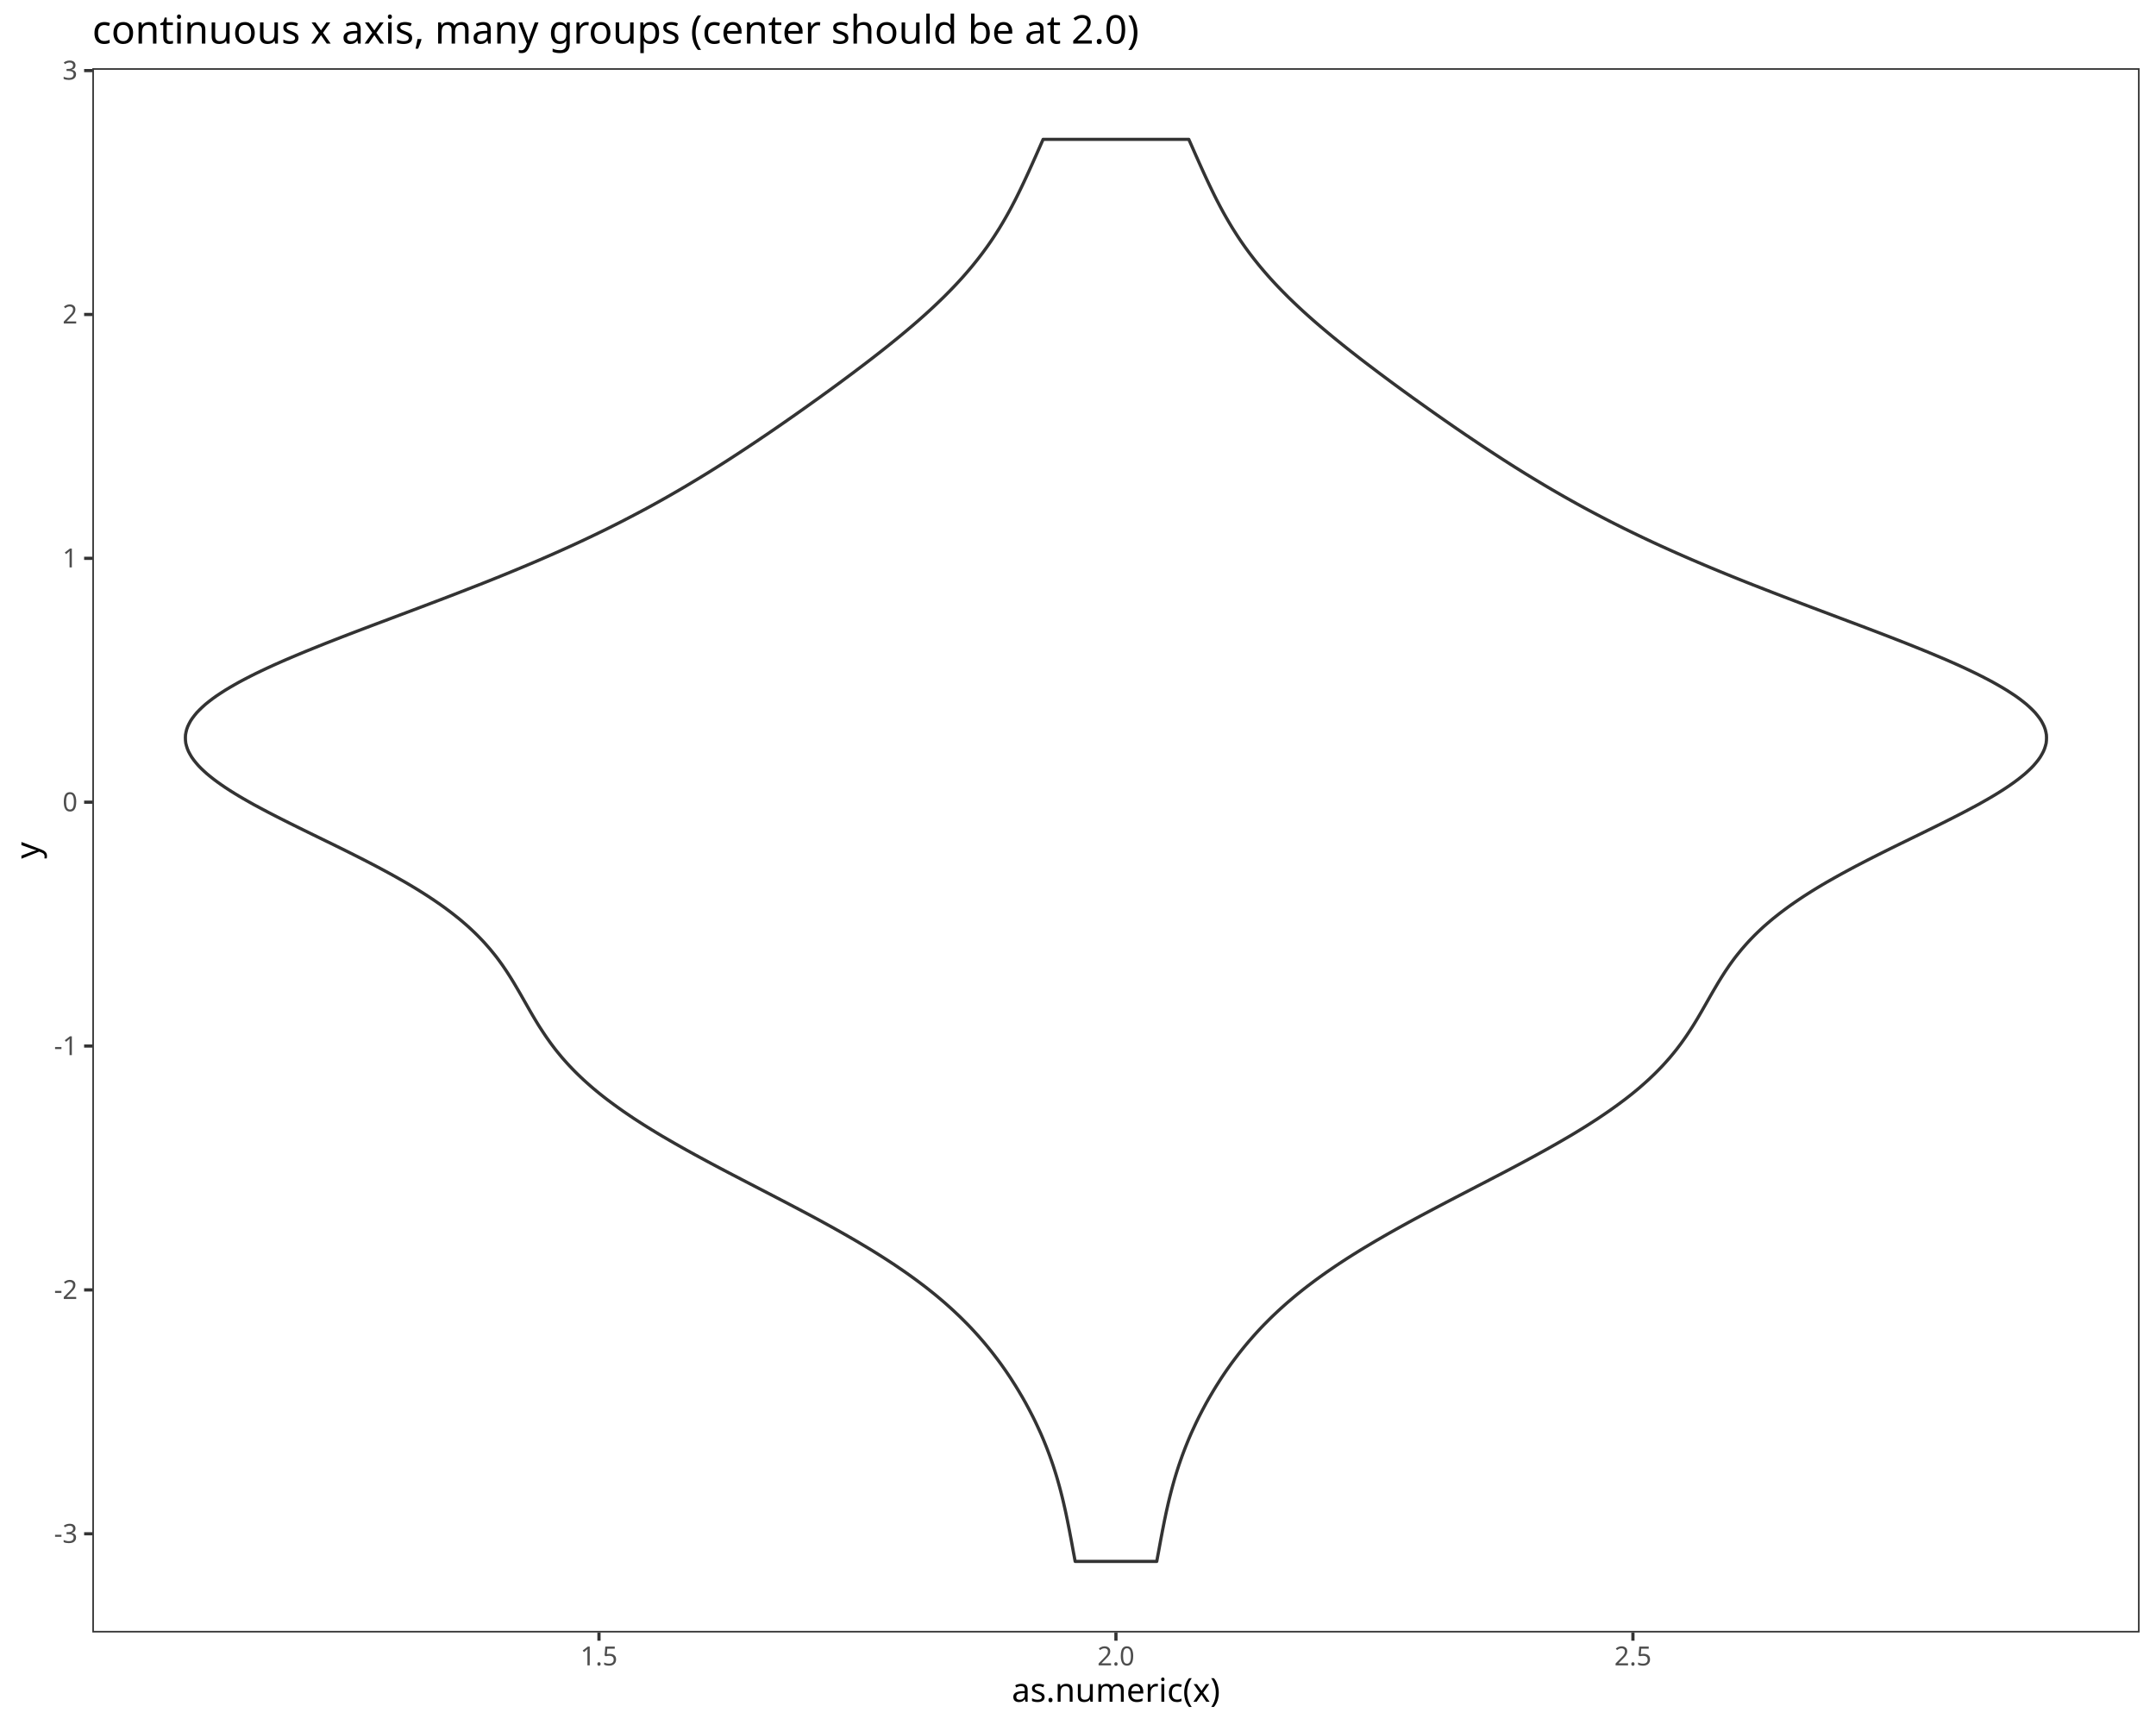
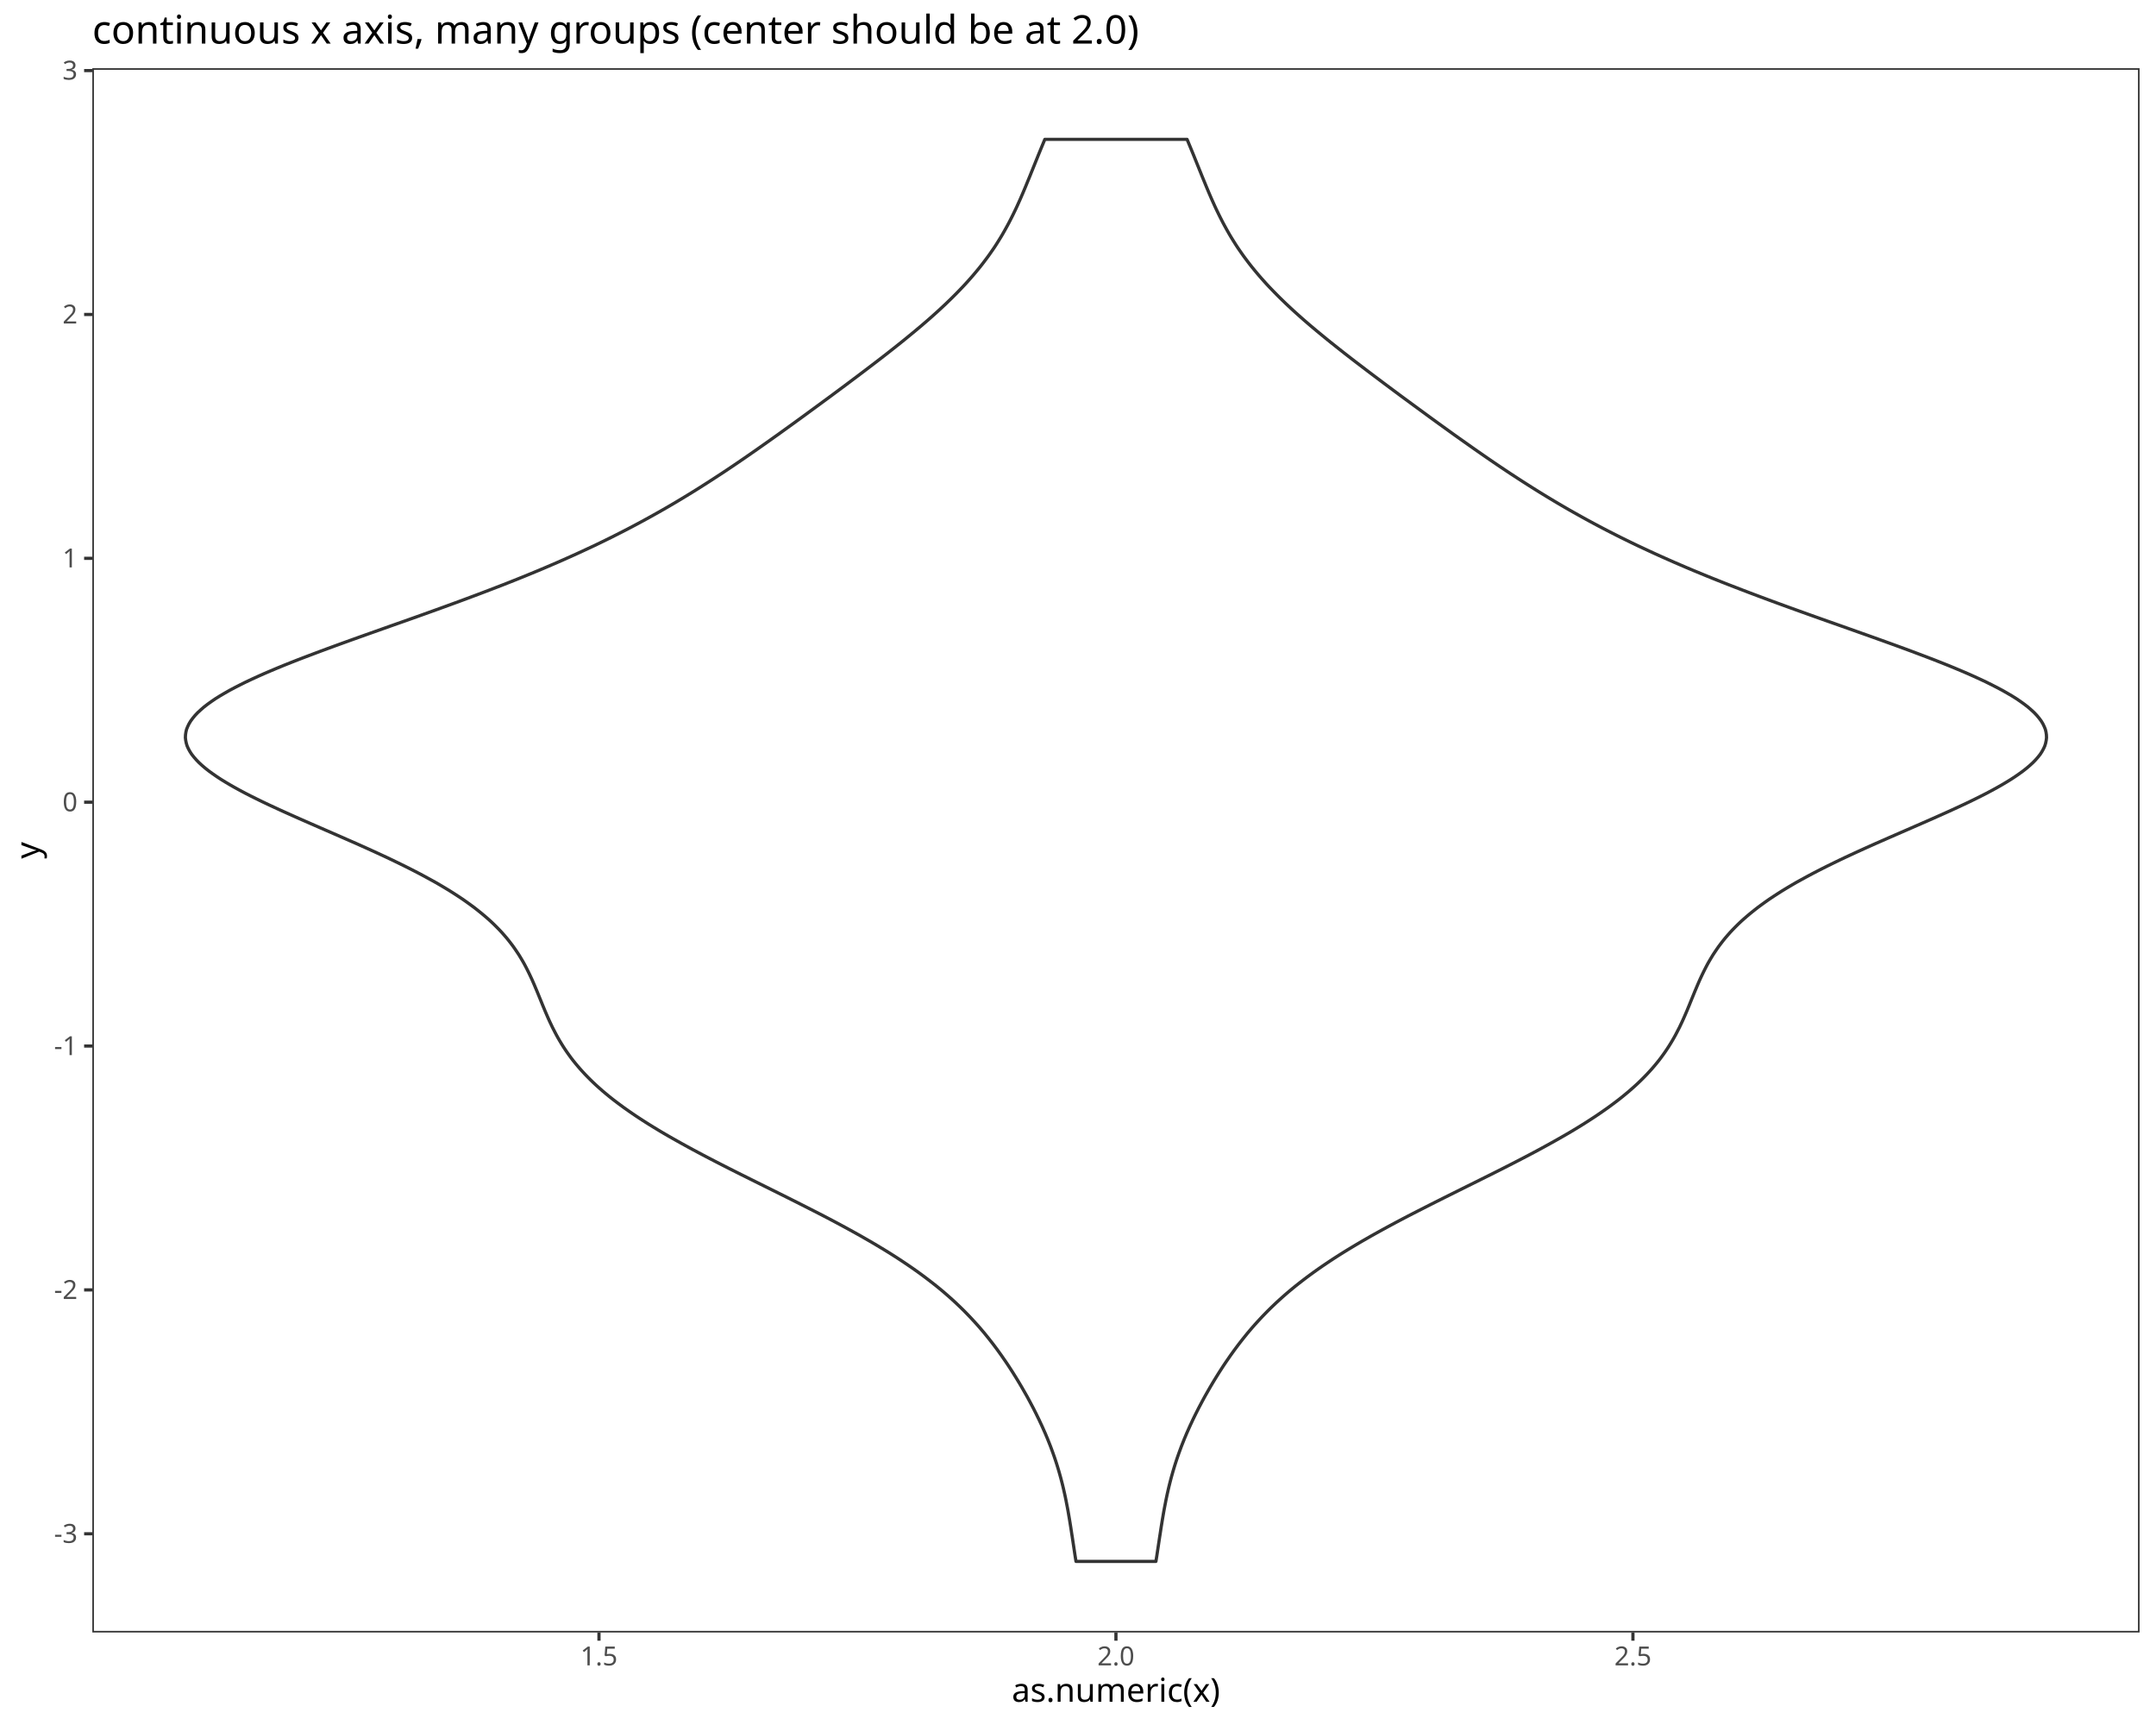
<svg xmlns="http://www.w3.org/2000/svg" class="svglite" data-engine-version="2.0" width="720.00pt" height="576.00pt" viewBox="0 0 720.00 576.00">
  <defs>
    <style type="text/css">
    .svglite line, .svglite polyline, .svglite polygon, .svglite path, .svglite rect, .svglite circle {
      fill: none;
      stroke: #000000;
      stroke-linecap: round;
      stroke-linejoin: round;
      stroke-miterlimit: 10.00;
    }
  </style>
  </defs>
  <rect width="100%" height="100%" style="stroke: none; fill: #FFFFFF;" />
  <defs>
    <clipPath id="cpMC4wMHw3MjAuMDB8MC4wMHw1NzYuMDA=">
      <rect x="0.00" y="0.00" width="720.00" height="576.00" />
    </clipPath>
  </defs>
  <g clip-path="url(#cpMC4wMHw3MjAuMDB8MC4wMHw1NzYuMDA=)">
    <rect x="0.00" y="0.00" width="720.00" height="576.00" style="stroke-width: 1.07; stroke: #FFFFFF; fill: #FFFFFF;" />
  </g>
  <defs>
    <clipPath id="cpMzAuODN8NzE0LjUyfDIyLjc4fDU0NS4xMQ==">
      <rect x="30.83" y="22.78" width="683.69" height="522.33" />
    </clipPath>
  </defs>
  <g clip-path="url(#cpMzAuODN8NzE0LjUyfDIyLjc4fDU0NS4xMQ==)">
    <rect x="30.83" y="22.78" width="683.69" height="522.33" style="stroke-width: 1.07; stroke: none; fill: #FFFFFF;" />
-     <polygon points="359.05,521.37 358.88,520.44 358.71,519.51 358.53,518.58 358.36,517.65 358.19,516.72 358.02,515.79 357.85,514.87 357.68,513.94 357.50,513.01 357.32,512.08 357.15,511.15 356.96,510.22 356.78,509.29 356.59,508.36 356.41,507.43 356.21,506.50 356.02,505.57 355.82,504.64 355.61,503.71 355.40,502.79 355.19,501.86 354.97,500.93 354.74,500.00 354.51,499.07 354.27,498.14 354.03,497.21 353.78,496.28 353.52,495.35 353.26,494.42 352.99,493.49 352.71,492.56 352.42,491.63 352.13,490.71 351.83,489.78 351.52,488.85 351.20,487.92 350.87,486.99 350.54,486.06 350.19,485.13 349.84,484.20 349.48,483.27 349.11,482.34 348.73,481.41 348.35,480.48 347.95,479.55 347.55,478.62 347.13,477.70 346.70,476.77 346.27,475.84 345.83,474.91 345.38,473.98 344.92,473.05 344.44,472.12 343.96,471.19 343.47,470.26 342.97,469.33 342.47,468.40 341.94,467.47 341.41,466.54 340.87,465.62 340.32,464.69 339.76,463.76 339.19,462.83 338.60,461.90 338.01,460.97 337.41,460.04 336.79,459.11 336.16,458.18 335.52,457.25 334.86,456.32 334.20,455.39 333.51,454.46 332.82,453.54 332.11,452.61 331.39,451.68 330.65,450.75 329.90,449.82 329.13,448.89 328.35,447.96 327.54,447.03 326.73,446.10 325.89,445.17 325.04,444.24 324.17,443.31 323.28,442.38 322.36,441.46 321.44,440.53 320.49,439.60 319.51,438.67 318.52,437.74 317.51,436.81 316.47,435.88 315.42,434.95 314.33,434.02 313.23,433.09 312.11,432.16 310.95,431.23 309.78,430.30 308.58,429.37 307.36,428.45 306.12,427.52 304.84,426.59 303.55,425.66 302.23,424.73 300.88,423.80 299.52,422.87 298.13,421.94 296.71,421.01 295.27,420.08 293.81,419.15 292.32,418.22 290.82,417.29 289.29,416.37 287.73,415.44 286.17,414.51 284.57,413.58 282.96,412.65 281.33,411.72 279.68,410.79 278.02,409.86 276.33,408.93 274.64,408.00 272.93,407.07 271.20,406.14 269.46,405.21 267.72,404.29 265.96,403.36 264.19,402.43 262.42,401.50 260.63,400.57 258.85,399.64 257.06,398.71 255.26,397.78 253.47,396.85 251.68,395.92 249.88,394.99 248.09,394.06 246.31,393.13 244.53,392.21 242.75,391.28 240.99,390.35 239.23,389.42 237.48,388.49 235.75,387.56 234.03,386.63 232.32,385.70 230.63,384.77 228.95,383.84 227.30,382.91 225.66,381.98 224.04,381.05 222.44,380.12 220.86,379.20 219.31,378.27 217.79,377.34 216.28,376.41 214.80,375.48 213.35,374.55 211.91,373.62 210.52,372.69 209.15,371.76 207.80,370.83 206.49,369.90 205.20,368.97 203.94,368.04 202.71,367.12 201.51,366.19 200.34,365.26 199.20,364.33 198.08,363.40 197.01,362.47 195.96,361.54 194.93,360.61 193.94,359.68 192.97,358.75 192.03,357.82 191.12,356.89 190.23,355.96 189.38,355.04 188.55,354.11 187.73,353.18 186.96,352.25 186.19,351.32 185.45,350.39 184.74,349.46 184.04,348.53 183.37,347.60 182.71,346.67 182.07,345.74 181.45,344.81 180.84,343.88 180.24,342.96 179.66,342.03 179.09,341.10 178.53,340.17 177.98,339.24 177.44,338.31 176.90,337.38 176.37,336.45 175.84,335.52 175.31,334.59 174.78,333.66 174.25,332.73 173.72,331.80 173.18,330.87 172.64,329.95 172.09,329.02 171.54,328.09 170.97,327.16 170.39,326.23 169.80,325.30 169.20,324.37 168.57,323.44 167.94,322.51 167.28,321.58 166.60,320.65 165.91,319.72 165.18,318.79 164.43,317.87 163.67,316.94 162.86,316.01 162.04,315.08 161.19,314.15 160.30,313.22 159.39,312.29 158.44,311.36 157.46,310.43 156.46,309.50 155.40,308.57 154.32,307.64 153.21,306.71 152.05,305.79 150.87,304.86 149.64,303.93 148.38,303.00 147.09,302.07 145.74,301.14 144.37,300.21 142.97,299.28 141.52,298.35 140.04,297.42 138.53,296.49 136.98,295.56 135.40,294.63 133.78,293.71 132.13,292.78 130.46,291.85 128.75,290.92 127.02,289.99 125.27,289.06 123.48,288.13 121.68,287.20 119.85,286.27 118.01,285.34 116.15,284.41 114.28,283.48 112.39,282.55 110.50,281.62 108.60,280.70 106.70,279.77 104.79,278.84 102.89,277.91 101.00,276.98 99.11,276.05 97.23,275.12 95.37,274.19 93.53,273.26 91.71,272.33 89.90,271.40 88.14,270.47 86.40,269.54 84.68,268.62 83.03,267.69 81.40,266.76 79.81,265.83 78.28,264.90 76.79,263.97 75.36,263.04 74.00,262.11 72.68,261.18 71.43,260.25 70.25,259.32 69.12,258.39 68.09,257.46 67.12,256.54 66.22,255.61 65.42,254.68 64.68,253.75 64.02,252.82 63.47,251.89 62.97,250.96 62.58,250.03 62.28,249.10 62.04,248.17 61.94,247.24 61.91,246.31 61.95,245.38 62.12,244.46 62.35,243.53 62.69,242.60 63.13,241.67 63.63,240.74 64.25,239.81 64.96,238.88 65.73,237.95 66.63,237.02 67.60,236.09 68.63,235.16 69.79,234.23 71.00,233.30 72.30,232.37 73.69,231.45 75.13,230.52 76.67,229.59 78.28,228.66 79.93,227.73 81.68,226.80 83.48,225.87 85.33,224.94 87.27,224.01 89.24,223.08 91.26,222.15 93.35,221.22 95.47,220.29 97.64,219.37 99.85,218.44 102.09,217.51 104.38,216.58 106.69,215.65 109.02,214.72 111.40,213.79 113.78,212.86 116.19,211.93 118.62,211.00 121.06,210.07 123.51,209.14 125.97,208.21 128.44,207.29 130.91,206.36 133.38,205.43 135.85,204.50 138.32,203.57 140.79,202.64 143.24,201.71 145.69,200.78 148.13,199.85 150.56,198.92 152.97,197.99 155.37,197.06 157.75,196.13 160.12,195.21 162.47,194.28 164.79,193.35 167.10,192.42 169.38,191.49 171.64,190.56 173.88,189.63 176.10,188.70 178.29,187.77 180.46,186.84 182.60,185.91 184.72,184.98 186.82,184.05 188.88,183.12 190.92,182.20 192.94,181.27 194.93,180.34 196.90,179.41 198.84,178.48 200.76,177.55 202.66,176.62 204.52,175.69 206.37,174.76 208.20,173.83 209.99,172.90 211.77,171.97 213.53,171.04 215.26,170.12 216.98,169.19 218.67,168.26 220.34,167.33 222.00,166.40 223.64,165.47 225.25,164.54 226.86,163.61 228.44,162.68 230.01,161.75 231.56,160.82 233.10,159.89 234.63,158.96 236.14,158.04 237.63,157.11 239.12,156.18 240.59,155.25 242.05,154.32 243.50,153.39 244.93,152.46 246.36,151.53 247.78,150.60 249.19,149.67 250.59,148.74 251.98,147.81 253.37,146.88 254.74,145.95 256.11,145.03 257.47,144.10 258.83,143.17 260.18,142.24 261.52,141.31 262.86,140.38 264.19,139.45 265.52,138.52 266.84,137.59 268.15,136.66 269.46,135.73 270.76,134.80 272.06,133.87 273.36,132.95 274.64,132.02 275.93,131.09 277.21,130.16 278.48,129.23 279.75,128.30 281.01,127.37 282.26,126.44 283.51,125.51 284.76,124.58 285.99,123.65 287.22,122.72 288.45,121.79 289.66,120.87 290.87,119.94 292.07,119.01 293.26,118.08 294.45,117.15 295.62,116.22 296.79,115.29 297.94,114.36 299.09,113.43 300.23,112.50 301.35,111.57 302.47,110.64 303.57,109.71 304.66,108.79 305.74,107.86 306.81,106.93 307.86,106.00 308.90,105.07 309.93,104.14 310.94,103.21 311.94,102.28 312.92,101.35 313.89,100.42 314.85,99.49 315.79,98.56 316.71,97.63 317.62,96.70 318.51,95.78 319.39,94.85 320.25,93.92 321.10,92.99 321.93,92.06 322.74,91.13 323.54,90.20 324.33,89.27 325.09,88.34 325.84,87.41 326.58,86.48 327.30,85.55 328.01,84.62 328.69,83.70 329.37,82.77 330.03,81.84 330.68,80.91 331.31,79.98 331.93,79.05 332.53,78.12 333.12,77.19 333.71,76.26 334.27,75.33 334.83,74.40 335.37,73.47 335.91,72.54 336.43,71.62 336.95,70.69 337.45,69.76 337.95,68.83 338.43,67.90 338.92,66.97 339.39,66.04 339.85,65.11 340.31,64.18 340.76,63.25 341.21,62.32 341.65,61.39 342.09,60.46 342.52,59.54 342.95,58.61 343.38,57.68 343.80,56.75 344.22,55.82 344.64,54.89 345.06,53.96 345.47,53.03 345.89,52.10 346.30,51.17 346.71,50.24 347.12,49.31 347.53,48.38 347.94,47.45 348.35,46.53 397.00,46.53 397.41,47.45 397.82,48.38 398.23,49.31 398.64,50.24 399.05,51.17 399.46,52.10 399.88,53.03 400.29,53.96 400.71,54.89 401.13,55.82 401.55,56.75 401.97,57.68 402.40,58.61 402.83,59.54 403.26,60.46 403.70,61.39 404.14,62.32 404.59,63.25 405.04,64.18 405.50,65.11 405.96,66.04 406.43,66.97 406.92,67.90 407.40,68.83 407.90,69.76 408.40,70.69 408.92,71.62 409.44,72.54 409.98,73.47 410.52,74.40 411.08,75.33 411.64,76.26 412.23,77.19 412.82,78.12 413.42,79.05 414.04,79.98 414.67,80.91 415.32,81.84 415.98,82.77 416.66,83.70 417.34,84.62 418.05,85.55 418.77,86.48 419.51,87.41 420.26,88.34 421.02,89.27 421.81,90.20 422.61,91.13 423.42,92.06 424.25,92.99 425.10,93.92 425.96,94.85 426.84,95.78 427.73,96.70 428.64,97.63 429.56,98.56 430.50,99.49 431.46,100.42 432.43,101.35 433.41,102.28 434.41,103.21 435.42,104.14 436.45,105.07 437.49,106.00 438.54,106.93 439.61,107.86 440.69,108.79 441.78,109.71 442.88,110.64 444.00,111.57 445.12,112.50 446.26,113.43 447.41,114.36 448.56,115.29 449.73,116.22 450.90,117.15 452.09,118.08 453.28,119.01 454.48,119.94 455.69,120.87 456.90,121.79 458.13,122.72 459.36,123.65 460.59,124.58 461.84,125.51 463.09,126.44 464.34,127.37 465.60,128.30 466.87,129.23 468.14,130.16 469.42,131.09 470.71,132.02 471.99,132.95 473.29,133.87 474.59,134.80 475.89,135.73 477.20,136.66 478.51,137.59 479.83,138.52 481.16,139.45 482.49,140.38 483.83,141.31 485.17,142.24 486.52,143.17 487.88,144.10 489.24,145.03 490.61,145.95 491.98,146.88 493.37,147.81 494.76,148.74 496.16,149.67 497.57,150.60 498.99,151.53 500.42,152.46 501.85,153.39 503.30,154.32 504.76,155.25 506.23,156.18 507.72,157.11 509.21,158.04 510.72,158.96 512.25,159.89 513.79,160.82 515.34,161.75 516.91,162.68 518.49,163.61 520.10,164.54 521.71,165.47 523.35,166.40 525.01,167.33 526.68,168.26 528.37,169.19 530.09,170.12 531.82,171.04 533.58,171.97 535.36,172.90 537.15,173.83 538.98,174.76 540.83,175.69 542.69,176.62 544.59,177.55 546.51,178.48 548.45,179.41 550.42,180.34 552.41,181.27 554.43,182.20 556.47,183.12 558.53,184.05 560.63,184.98 562.75,185.91 564.89,186.84 567.06,187.77 569.25,188.70 571.47,189.63 573.71,190.56 575.97,191.49 578.25,192.42 580.56,193.35 582.88,194.28 585.23,195.21 587.60,196.13 589.98,197.06 592.38,197.99 594.79,198.92 597.22,199.85 599.66,200.78 602.11,201.71 604.56,202.64 607.03,203.57 609.50,204.50 611.97,205.43 614.44,206.36 616.91,207.29 619.38,208.21 621.84,209.14 624.29,210.07 626.73,211.00 629.16,211.93 631.57,212.86 633.95,213.79 636.33,214.72 638.66,215.65 640.97,216.58 643.26,217.51 645.50,218.44 647.71,219.37 649.88,220.29 652.00,221.22 654.09,222.15 656.11,223.08 658.08,224.01 660.02,224.94 661.87,225.87 663.67,226.80 665.42,227.73 667.07,228.66 668.68,229.59 670.22,230.52 671.66,231.45 673.05,232.37 674.35,233.30 675.56,234.23 676.72,235.16 677.75,236.09 678.72,237.02 679.62,237.95 680.39,238.88 681.10,239.81 681.72,240.74 682.22,241.67 682.66,242.60 683.00,243.53 683.23,244.46 683.40,245.38 683.44,246.31 683.41,247.24 683.31,248.17 683.07,249.10 682.77,250.03 682.38,250.96 681.88,251.89 681.33,252.82 680.67,253.75 679.93,254.68 679.13,255.61 678.23,256.54 677.26,257.46 676.23,258.39 675.10,259.32 673.92,260.25 672.67,261.18 671.35,262.11 669.99,263.04 668.56,263.97 667.07,264.90 665.54,265.83 663.95,266.76 662.32,267.69 660.67,268.62 658.95,269.54 657.21,270.47 655.45,271.40 653.64,272.33 651.82,273.26 649.98,274.19 648.12,275.12 646.24,276.05 644.35,276.98 642.46,277.91 640.56,278.84 638.65,279.77 636.75,280.70 634.85,281.62 632.96,282.55 631.07,283.48 629.20,284.41 627.34,285.34 625.50,286.27 623.67,287.20 621.87,288.13 620.08,289.06 618.33,289.99 616.60,290.92 614.89,291.85 613.22,292.78 611.57,293.71 609.95,294.63 608.37,295.56 606.82,296.49 605.31,297.42 603.83,298.35 602.38,299.28 600.98,300.21 599.61,301.14 598.26,302.07 596.97,303.00 595.71,303.93 594.48,304.86 593.30,305.79 592.14,306.71 591.03,307.64 589.95,308.57 588.89,309.50 587.89,310.43 586.91,311.36 585.96,312.29 585.05,313.22 584.16,314.15 583.31,315.08 582.49,316.01 581.68,316.94 580.92,317.87 580.17,318.79 579.44,319.72 578.75,320.65 578.07,321.58 577.41,322.51 576.78,323.44 576.15,324.37 575.55,325.30 574.96,326.23 574.38,327.16 573.81,328.09 573.26,329.02 572.71,329.95 572.17,330.87 571.63,331.80 571.10,332.73 570.57,333.66 570.04,334.59 569.51,335.52 568.98,336.45 568.45,337.38 567.91,338.31 567.37,339.24 566.82,340.17 566.26,341.10 565.69,342.03 565.11,342.96 564.51,343.88 563.90,344.81 563.28,345.74 562.64,346.67 561.98,347.60 561.31,348.53 560.61,349.46 559.90,350.39 559.16,351.32 558.39,352.25 557.62,353.18 556.80,354.11 555.97,355.04 555.12,355.96 554.23,356.89 553.32,357.82 552.38,358.75 551.41,359.68 550.42,360.61 549.39,361.54 548.34,362.47 547.27,363.40 546.15,364.33 545.01,365.26 543.84,366.19 542.64,367.12 541.41,368.04 540.15,368.97 538.86,369.90 537.55,370.83 536.20,371.76 534.83,372.69 533.44,373.62 532.00,374.55 530.55,375.48 529.07,376.41 527.56,377.34 526.04,378.27 524.49,379.20 522.91,380.12 521.31,381.05 519.69,381.98 518.05,382.91 516.40,383.84 514.72,384.77 513.03,385.70 511.32,386.63 509.60,387.56 507.87,388.49 506.12,389.42 504.36,390.35 502.60,391.28 500.82,392.21 499.04,393.13 497.26,394.06 495.47,394.99 493.67,395.92 491.88,396.85 490.09,397.78 488.29,398.71 486.50,399.64 484.72,400.57 482.93,401.50 481.16,402.43 479.39,403.36 477.63,404.29 475.89,405.21 474.15,406.14 472.42,407.07 470.71,408.00 469.02,408.93 467.33,409.86 465.67,410.79 464.02,411.72 462.39,412.65 460.78,413.58 459.18,414.51 457.62,415.44 456.06,416.37 454.53,417.29 453.03,418.22 451.54,419.15 450.08,420.08 448.64,421.01 447.22,421.94 445.83,422.87 444.47,423.80 443.12,424.73 441.80,425.66 440.51,426.59 439.23,427.52 437.99,428.45 436.77,429.37 435.57,430.30 434.40,431.23 433.24,432.16 432.12,433.09 431.02,434.02 429.93,434.95 428.88,435.88 427.84,436.81 426.83,437.74 425.84,438.67 424.86,439.60 423.91,440.53 422.99,441.46 422.07,442.38 421.18,443.31 420.31,444.24 419.46,445.17 418.62,446.10 417.81,447.03 417.00,447.96 416.22,448.89 415.45,449.82 414.70,450.75 413.96,451.68 413.24,452.61 412.53,453.54 411.84,454.46 411.15,455.39 410.49,456.32 409.83,457.25 409.19,458.18 408.56,459.11 407.94,460.04 407.34,460.97 406.75,461.90 406.16,462.83 405.59,463.76 405.03,464.69 404.48,465.62 403.94,466.54 403.41,467.47 402.88,468.40 402.38,469.33 401.88,470.26 401.39,471.19 400.91,472.12 400.43,473.05 399.97,473.98 399.52,474.91 399.08,475.84 398.65,476.77 398.22,477.70 397.80,478.62 397.40,479.55 397.00,480.48 396.62,481.41 396.24,482.34 395.87,483.27 395.51,484.20 395.16,485.13 394.81,486.06 394.48,486.99 394.15,487.92 393.83,488.85 393.52,489.78 393.22,490.71 392.93,491.63 392.64,492.56 392.36,493.49 392.09,494.42 391.83,495.35 391.57,496.28 391.32,497.21 391.08,498.14 390.84,499.07 390.61,500.00 390.38,500.93 390.16,501.86 389.95,502.79 389.74,503.71 389.53,504.64 389.33,505.57 389.14,506.50 388.94,507.43 388.76,508.36 388.57,509.29 388.39,510.22 388.20,511.15 388.03,512.08 387.85,513.01 387.67,513.94 387.50,514.87 387.33,515.79 387.16,516.72 386.99,517.65 386.82,518.58 386.64,519.51 386.47,520.44 386.30,521.37 359.05,521.37 " style="stroke-width: 1.07; stroke: #333333; stroke-linecap: butt; fill: #FFFFFF;" />
+     <polygon points="359.33,521.37 359.18,520.44 359.03,519.51 358.89,518.58 358.75,517.65 358.61,516.72 358.47,515.79 358.33,514.87 358.19,513.94 358.05,513.01 357.90,512.08 357.76,511.15 357.62,510.22 357.47,509.29 357.32,508.36 357.17,507.43 357.01,506.50 356.85,505.57 356.69,504.64 356.52,503.71 356.34,502.79 356.16,501.86 355.98,500.93 355.79,500.00 355.59,499.07 355.38,498.14 355.17,497.21 354.95,496.28 354.72,495.35 354.48,494.42 354.24,493.49 353.98,492.56 353.72,491.63 353.45,490.71 353.17,489.78 352.88,488.85 352.58,487.92 352.27,486.99 351.95,486.06 351.62,485.13 351.28,484.20 350.94,483.27 350.58,482.34 350.21,481.41 349.84,480.48 349.45,479.55 349.06,478.62 348.65,477.70 348.24,476.77 347.82,475.84 347.38,474.91 346.95,473.98 346.49,473.05 346.04,472.12 345.57,471.19 345.10,470.26 344.61,469.33 344.12,468.40 343.62,467.47 343.12,466.54 342.60,465.62 342.07,464.69 341.54,463.76 341.00,462.83 340.45,461.90 339.89,460.97 339.32,460.04 338.74,459.11 338.16,458.18 337.56,457.25 336.96,456.32 336.34,455.39 335.71,454.46 335.07,453.54 334.43,452.61 333.76,451.68 333.09,450.75 332.40,449.82 331.70,448.89 330.98,447.96 330.25,447.03 329.50,446.10 328.75,445.17 327.96,444.24 327.17,443.31 326.35,442.38 325.52,441.46 324.66,440.53 323.79,439.60 322.89,438.67 321.98,437.74 321.04,436.81 320.07,435.88 319.09,434.95 318.08,434.02 317.04,433.09 315.98,432.16 314.90,431.23 313.78,430.30 312.64,429.37 311.47,428.45 310.27,427.52 309.05,426.59 307.80,425.66 306.52,424.73 305.21,423.80 303.87,422.87 302.50,421.94 301.11,421.01 299.69,420.08 298.24,419.15 296.76,418.22 295.25,417.29 293.72,416.37 292.17,415.44 290.58,414.51 288.96,413.58 287.34,412.65 285.67,411.72 283.99,410.79 282.29,409.86 280.57,408.93 278.83,408.00 277.07,407.07 275.29,406.14 273.49,405.21 271.69,404.29 269.86,403.36 268.03,402.43 266.19,401.50 264.33,400.57 262.48,399.64 260.61,398.71 258.74,397.78 256.87,396.85 255.00,395.92 253.12,394.99 251.25,394.06 249.39,393.13 247.53,392.21 245.68,391.28 243.83,390.35 242.00,389.42 240.18,388.49 238.37,387.56 236.58,386.63 234.80,385.70 233.05,384.77 231.31,383.84 229.60,382.91 227.91,381.98 226.24,381.05 224.59,380.12 222.98,379.20 221.38,378.27 219.82,377.34 218.29,376.41 216.78,375.48 215.31,374.55 213.87,373.62 212.45,372.69 211.08,371.76 209.74,370.83 208.42,369.90 207.15,368.97 205.91,368.04 204.70,367.12 203.53,366.19 202.40,365.26 201.29,364.33 200.23,363.40 199.19,362.47 198.19,361.54 197.23,360.61 196.30,359.68 195.40,358.75 194.54,357.82 193.70,356.89 192.90,355.96 192.13,355.04 191.38,354.11 190.67,353.18 189.99,352.25 189.33,351.32 188.70,350.39 188.09,349.46 187.51,348.53 186.95,347.60 186.41,346.67 185.89,345.74 185.40,344.81 184.92,343.88 184.45,342.96 184.01,342.03 183.57,341.10 183.15,340.17 182.74,339.24 182.34,338.31 181.94,337.38 181.56,336.45 181.17,335.52 180.80,334.59 180.42,333.66 180.04,332.73 179.66,331.80 179.28,330.87 178.89,329.95 178.50,329.02 178.10,328.09 177.69,327.16 177.26,326.23 176.82,325.30 176.37,324.37 175.90,323.44 175.42,322.51 174.92,321.58 174.38,320.65 173.83,319.72 173.26,318.79 172.65,317.87 172.02,316.94 171.37,316.01 170.67,315.08 169.95,314.15 169.20,313.22 168.40,312.29 167.58,311.36 166.71,310.43 165.80,309.50 164.86,308.57 163.88,307.64 162.84,306.71 161.78,305.79 160.66,304.86 159.50,303.93 158.31,303.00 157.05,302.07 155.76,301.14 154.43,300.21 153.03,299.28 151.60,298.35 150.13,297.42 148.60,296.49 147.03,295.56 145.43,294.63 143.76,293.71 142.06,292.78 140.33,291.85 138.54,290.92 136.72,289.99 134.86,289.06 132.96,288.13 131.04,287.20 129.08,286.27 127.08,285.34 125.06,284.41 123.02,283.48 120.95,282.55 118.87,281.62 116.76,280.70 114.65,279.77 112.52,278.84 110.39,277.91 108.25,276.98 106.12,276.05 103.99,275.12 101.86,274.19 99.75,273.26 97.66,272.33 95.58,271.40 93.53,270.47 91.51,269.54 89.53,268.62 87.57,267.69 85.67,266.76 83.80,265.83 81.98,264.90 80.23,263.97 78.53,263.04 76.89,262.11 75.32,261.18 73.81,260.25 72.39,259.32 71.05,258.39 69.76,257.46 68.59,256.54 67.50,255.61 66.48,254.68 65.58,253.75 64.77,252.82 64.03,251.89 63.43,250.96 62.92,250.03 62.49,249.10 62.21,248.17 62.02,247.24 61.91,246.31 61.95,245.38 62.08,244.46 62.30,243.53 62.68,242.60 63.13,241.67 63.69,240.74 64.38,239.81 65.15,238.88 66.03,237.95 67.04,237.02 68.11,236.09 69.31,235.16 70.61,234.23 71.97,233.30 73.46,232.37 75.03,231.45 76.66,230.52 78.41,229.59 80.23,228.66 82.10,227.73 84.08,226.80 86.11,225.87 88.19,224.94 90.37,224.01 92.58,223.08 94.84,222.15 97.17,221.22 99.54,220.29 101.94,219.37 104.40,218.44 106.87,217.51 109.38,216.58 111.92,215.65 114.48,214.72 117.06,213.79 119.66,212.86 122.27,211.93 124.89,211.00 127.51,210.07 130.13,209.14 132.76,208.21 135.38,207.29 138.00,206.36 140.61,205.43 143.20,204.50 145.79,203.57 148.36,202.64 150.91,201.71 153.45,200.78 155.95,199.85 158.44,198.92 160.91,197.99 163.35,197.06 165.76,196.13 168.15,195.21 170.51,194.28 172.84,193.35 175.15,192.42 177.41,191.49 179.66,190.56 181.87,189.63 184.04,188.70 186.20,187.77 188.31,186.84 190.40,185.91 192.46,184.98 194.48,184.05 196.48,183.12 198.45,182.20 200.38,181.27 202.29,180.34 204.18,179.41 206.02,178.48 207.85,177.55 209.65,176.62 211.42,175.69 213.17,174.76 214.89,173.83 216.59,172.90 218.26,171.97 219.92,171.04 221.54,170.12 223.15,169.19 224.74,168.26 226.31,167.33 227.86,166.40 229.39,165.47 230.91,164.54 232.41,163.61 233.89,162.68 235.35,161.75 236.81,160.82 238.25,159.89 239.67,158.96 241.09,158.04 242.49,157.11 243.88,156.18 245.26,155.25 246.63,154.32 247.99,153.39 249.34,152.46 250.68,151.53 252.02,150.60 253.35,149.67 254.67,148.74 255.99,147.81 257.30,146.88 258.61,145.95 259.91,145.03 261.20,144.10 262.49,143.17 263.78,142.24 265.07,141.31 266.35,140.38 267.63,139.45 268.90,138.52 270.17,137.59 271.44,136.66 272.71,135.73 273.98,134.80 275.24,133.87 276.50,132.95 277.76,132.02 279.01,131.09 280.26,130.16 281.51,129.23 282.76,128.30 284.00,127.37 285.24,126.44 286.48,125.51 287.71,124.58 288.94,123.65 290.16,122.72 291.38,121.79 292.59,120.87 293.80,119.94 295.00,119.01 296.20,118.08 297.38,117.15 298.56,116.22 299.73,115.29 300.90,114.36 302.05,113.43 303.19,112.50 304.32,111.57 305.45,110.64 306.56,109.71 307.66,108.79 308.74,107.86 309.82,106.93 310.88,106.00 311.92,105.07 312.96,104.14 313.97,103.21 314.97,102.28 315.96,101.35 316.92,100.42 317.88,99.49 318.81,98.56 319.73,97.63 320.63,96.70 321.51,95.78 322.38,94.85 323.22,93.92 324.05,92.99 324.86,92.06 325.65,91.13 326.42,90.20 327.18,89.27 327.92,88.34 328.63,87.41 329.33,86.48 330.02,85.55 330.68,84.62 331.32,83.70 331.96,82.77 332.57,81.84 333.16,80.91 333.74,79.98 334.31,79.05 334.86,78.12 335.39,77.19 335.91,76.26 336.42,75.33 336.92,74.40 337.40,73.47 337.87,72.54 338.33,71.62 338.78,70.69 339.23,69.76 339.66,68.83 340.08,67.90 340.50,66.97 340.91,66.04 341.31,65.11 341.71,64.18 342.10,63.25 342.49,62.32 342.87,61.39 343.25,60.46 343.63,59.54 344.01,58.61 344.38,57.68 344.76,56.75 345.13,55.82 345.51,54.89 345.88,53.96 346.26,53.03 346.63,52.10 347.01,51.17 347.39,50.24 347.77,49.31 348.16,48.38 348.54,47.45 348.93,46.53 396.42,46.53 396.81,47.45 397.19,48.38 397.58,49.31 397.96,50.24 398.34,51.17 398.72,52.10 399.09,53.03 399.47,53.96 399.84,54.89 400.22,55.82 400.59,56.75 400.97,57.68 401.34,58.61 401.72,59.54 402.10,60.46 402.48,61.39 402.86,62.32 403.25,63.25 403.64,64.18 404.04,65.11 404.44,66.04 404.85,66.97 405.27,67.90 405.69,68.83 406.12,69.76 406.57,70.69 407.02,71.62 407.48,72.54 407.95,73.47 408.43,74.40 408.93,75.33 409.44,76.26 409.96,77.19 410.49,78.12 411.04,79.05 411.61,79.98 412.19,80.91 412.78,81.84 413.39,82.77 414.03,83.70 414.67,84.62 415.33,85.55 416.02,86.48 416.72,87.41 417.43,88.34 418.17,89.27 418.93,90.20 419.70,91.13 420.49,92.06 421.30,92.99 422.13,93.92 422.97,94.85 423.84,95.78 424.72,96.70 425.62,97.63 426.54,98.56 427.47,99.49 428.43,100.42 429.39,101.35 430.38,102.28 431.38,103.21 432.39,104.14 433.43,105.07 434.47,106.00 435.53,106.93 436.61,107.86 437.69,108.79 438.79,109.71 439.90,110.64 441.03,111.57 442.16,112.50 443.30,113.43 444.45,114.36 445.62,115.29 446.79,116.22 447.97,117.15 449.15,118.08 450.35,119.01 451.55,119.94 452.76,120.87 453.97,121.79 455.19,122.72 456.41,123.65 457.64,124.58 458.87,125.51 460.11,126.44 461.35,127.37 462.59,128.30 463.84,129.23 465.09,130.16 466.34,131.09 467.59,132.02 468.85,132.95 470.11,133.87 471.37,134.80 472.64,135.73 473.91,136.66 475.18,137.59 476.45,138.52 477.72,139.45 479.00,140.38 480.28,141.31 481.57,142.24 482.86,143.17 484.15,144.10 485.44,145.03 486.74,145.95 488.05,146.88 489.36,147.81 490.68,148.74 492.00,149.67 493.33,150.60 494.67,151.53 496.01,152.46 497.36,153.39 498.72,154.32 500.09,155.25 501.47,156.18 502.86,157.11 504.26,158.04 505.68,158.96 507.10,159.89 508.54,160.82 510.00,161.75 511.46,162.68 512.94,163.61 514.44,164.54 515.96,165.47 517.49,166.40 519.04,167.33 520.61,168.26 522.20,169.19 523.81,170.12 525.43,171.04 527.09,171.97 528.76,172.90 530.46,173.83 532.18,174.76 533.93,175.69 535.70,176.62 537.50,177.55 539.33,178.48 541.17,179.41 543.06,180.34 544.97,181.27 546.90,182.20 548.87,183.12 550.87,184.05 552.89,184.98 554.95,185.91 557.04,186.84 559.15,187.77 561.31,188.70 563.48,189.63 565.69,190.56 567.94,191.49 570.20,192.42 572.51,193.35 574.84,194.28 577.20,195.21 579.59,196.13 582.00,197.06 584.44,197.99 586.91,198.92 589.40,199.85 591.90,200.78 594.44,201.71 596.99,202.64 599.56,203.57 602.15,204.50 604.74,205.43 607.35,206.36 609.97,207.29 612.59,208.21 615.22,209.14 617.84,210.07 620.46,211.00 623.08,211.93 625.69,212.86 628.29,213.79 630.87,214.72 633.43,215.65 635.97,216.58 638.48,217.51 640.95,218.44 643.41,219.37 645.81,220.29 648.18,221.22 650.51,222.15 652.77,223.08 654.98,224.01 657.16,224.94 659.24,225.87 661.27,226.80 663.25,227.73 665.12,228.66 666.94,229.59 668.69,230.52 670.32,231.45 671.89,232.37 673.38,233.30 674.74,234.23 676.04,235.16 677.24,236.09 678.31,237.02 679.32,237.95 680.20,238.88 680.97,239.81 681.66,240.74 682.22,241.67 682.67,242.60 683.05,243.53 683.27,244.46 683.40,245.38 683.44,246.31 683.33,247.24 683.14,248.17 682.86,249.10 682.43,250.03 681.92,250.96 681.32,251.89 680.58,252.82 679.77,253.75 678.87,254.68 677.85,255.61 676.76,256.54 675.59,257.46 674.30,258.39 672.96,259.32 671.54,260.25 670.03,261.18 668.46,262.11 666.82,263.04 665.12,263.97 663.37,264.90 661.55,265.83 659.68,266.76 657.78,267.69 655.82,268.62 653.84,269.54 651.82,270.47 649.77,271.40 647.69,272.33 645.60,273.26 643.49,274.19 641.36,275.12 639.23,276.05 637.10,276.98 634.96,277.91 632.83,278.84 630.70,279.77 628.59,280.70 626.48,281.62 624.40,282.55 622.33,283.48 620.29,284.41 618.27,285.34 616.27,286.27 614.31,287.20 612.39,288.13 610.49,289.06 608.63,289.99 606.81,290.92 605.02,291.85 603.29,292.78 601.59,293.71 599.92,294.63 598.32,295.56 596.75,296.49 595.22,297.42 593.75,298.35 592.32,299.28 590.92,300.21 589.59,301.14 588.30,302.07 587.04,303.00 585.85,303.93 584.69,304.86 583.57,305.79 582.51,306.71 581.47,307.64 580.49,308.57 579.55,309.50 578.64,310.43 577.77,311.36 576.95,312.29 576.15,313.22 575.40,314.15 574.68,315.08 573.98,316.01 573.33,316.94 572.70,317.87 572.09,318.79 571.52,319.72 570.97,320.65 570.43,321.58 569.93,322.51 569.45,323.44 568.98,324.37 568.53,325.30 568.09,326.23 567.66,327.16 567.25,328.09 566.85,329.02 566.46,329.95 566.07,330.87 565.69,331.80 565.31,332.73 564.93,333.66 564.55,334.59 564.18,335.52 563.79,336.45 563.41,337.38 563.01,338.31 562.61,339.24 562.20,340.17 561.78,341.10 561.34,342.03 560.90,342.96 560.43,343.88 559.95,344.81 559.46,345.74 558.94,346.67 558.40,347.60 557.84,348.53 557.26,349.46 556.65,350.39 556.02,351.32 555.36,352.25 554.68,353.18 553.97,354.11 553.22,355.04 552.45,355.96 551.65,356.89 550.81,357.82 549.95,358.75 549.05,359.68 548.12,360.61 547.16,361.54 546.16,362.47 545.12,363.40 544.06,364.33 542.95,365.26 541.82,366.19 540.65,367.12 539.44,368.04 538.20,368.97 536.93,369.90 535.61,370.83 534.27,371.76 532.90,372.69 531.48,373.62 530.04,374.55 528.57,375.48 527.06,376.41 525.53,377.34 523.97,378.27 522.37,379.20 520.76,380.12 519.11,381.05 517.44,381.98 515.75,382.91 514.04,383.84 512.30,384.77 510.55,385.70 508.77,386.63 506.98,387.56 505.17,388.49 503.35,389.42 501.52,390.35 499.67,391.28 497.82,392.21 495.96,393.13 494.10,394.06 492.23,394.99 490.35,395.92 488.48,396.85 486.61,397.78 484.74,398.71 482.87,399.64 481.02,400.57 479.16,401.50 477.32,402.43 475.49,403.36 473.66,404.29 471.86,405.21 470.06,406.14 468.28,407.07 466.52,408.00 464.78,408.93 463.06,409.86 461.36,410.79 459.68,411.72 458.01,412.65 456.39,413.58 454.77,414.51 453.18,415.44 451.63,416.37 450.10,417.29 448.59,418.22 447.11,419.15 445.66,420.08 444.24,421.01 442.85,421.94 441.48,422.87 440.14,423.80 438.83,424.73 437.55,425.66 436.30,426.59 435.08,427.52 433.88,428.45 432.71,429.37 431.57,430.30 430.45,431.23 429.37,432.16 428.31,433.09 427.27,434.02 426.26,434.95 425.28,435.88 424.31,436.81 423.37,437.74 422.46,438.67 421.56,439.60 420.69,440.53 419.83,441.46 419.00,442.38 418.18,443.31 417.39,444.24 416.60,445.17 415.85,446.10 415.10,447.03 414.37,447.96 413.65,448.89 412.95,449.82 412.26,450.75 411.59,451.68 410.92,452.61 410.28,453.54 409.64,454.46 409.01,455.39 408.39,456.32 407.79,457.25 407.19,458.18 406.61,459.11 406.03,460.04 405.46,460.97 404.90,461.90 404.35,462.83 403.81,463.76 403.28,464.69 402.75,465.62 402.23,466.54 401.73,467.47 401.23,468.40 400.74,469.33 400.25,470.26 399.78,471.19 399.31,472.12 398.85,473.05 398.40,473.98 397.97,474.91 397.53,475.84 397.11,476.77 396.70,477.70 396.29,478.62 395.90,479.55 395.51,480.48 395.14,481.41 394.77,482.34 394.41,483.27 394.07,484.20 393.73,485.13 393.40,486.06 393.08,486.99 392.77,487.92 392.47,488.85 392.18,489.78 391.90,490.71 391.63,491.63 391.37,492.56 391.11,493.49 390.87,494.42 390.63,495.35 390.40,496.28 390.18,497.21 389.97,498.14 389.76,499.07 389.56,500.00 389.37,500.93 389.19,501.86 389.01,502.79 388.83,503.71 388.66,504.64 388.50,505.57 388.34,506.50 388.18,507.43 388.03,508.36 387.88,509.29 387.73,510.22 387.59,511.15 387.45,512.08 387.30,513.01 387.16,513.94 387.02,514.87 386.88,515.79 386.74,516.72 386.60,517.65 386.46,518.58 386.32,519.51 386.17,520.44 386.02,521.37 359.33,521.37 " style="stroke-width: 1.07; stroke: #333333; stroke-linecap: butt; fill: #FFFFFF;" />
    <rect x="30.83" y="22.78" width="683.69" height="522.33" style="stroke-width: 1.07; stroke: #333333;" />
  </g>
  <g clip-path="url(#cpMC4wMHw3MjAuMDB8MC4wMHw1NzYuMDA=)">
    <text x="25.90" y="515.18" text-anchor="end" style="font-size: 8.80px; fill: #4D4D4D; font-family: sans;" textLength="7.82px" lengthAdjust="spacingAndGlyphs">-3</text>
    <text x="25.90" y="433.75" text-anchor="end" style="font-size: 8.80px; fill: #4D4D4D; font-family: sans;" textLength="7.82px" lengthAdjust="spacingAndGlyphs">-2</text>
    <text x="25.90" y="352.32" text-anchor="end" style="font-size: 8.80px; fill: #4D4D4D; font-family: sans;" textLength="7.82px" lengthAdjust="spacingAndGlyphs">-1</text>
    <text x="25.90" y="270.89" text-anchor="end" style="font-size: 8.80px; fill: #4D4D4D; font-family: sans;" textLength="4.89px" lengthAdjust="spacingAndGlyphs">0</text>
    <text x="25.90" y="189.46" text-anchor="end" style="font-size: 8.80px; fill: #4D4D4D; font-family: sans;" textLength="4.89px" lengthAdjust="spacingAndGlyphs">1</text>
    <text x="25.90" y="108.03" text-anchor="end" style="font-size: 8.80px; fill: #4D4D4D; font-family: sans;" textLength="4.89px" lengthAdjust="spacingAndGlyphs">2</text>
    <text x="25.90" y="26.59" text-anchor="end" style="font-size: 8.80px; fill: #4D4D4D; font-family: sans;" textLength="4.89px" lengthAdjust="spacingAndGlyphs">3</text>
    <polyline points="28.09,512.15 30.83,512.15 " style="stroke-width: 1.07; stroke: #333333; stroke-linecap: butt;" />
    <polyline points="28.09,430.72 30.83,430.72 " style="stroke-width: 1.07; stroke: #333333; stroke-linecap: butt;" />
    <polyline points="28.09,349.29 30.83,349.29 " style="stroke-width: 1.07; stroke: #333333; stroke-linecap: butt;" />
    <polyline points="28.09,267.86 30.83,267.86 " style="stroke-width: 1.07; stroke: #333333; stroke-linecap: butt;" />
    <polyline points="28.09,186.43 30.83,186.43 " style="stroke-width: 1.07; stroke: #333333; stroke-linecap: butt;" />
    <polyline points="28.09,105.00 30.83,105.00 " style="stroke-width: 1.07; stroke: #333333; stroke-linecap: butt;" />
    <polyline points="28.09,23.57 30.83,23.57 " style="stroke-width: 1.07; stroke: #333333; stroke-linecap: butt;" />
    <polyline points="200.03,547.85 200.03,545.11 " style="stroke-width: 1.07; stroke: #333333; stroke-linecap: butt;" />
    <polyline points="372.67,547.85 372.67,545.11 " style="stroke-width: 1.07; stroke: #333333; stroke-linecap: butt;" />
    <polyline points="545.32,547.85 545.32,545.11 " style="stroke-width: 1.07; stroke: #333333; stroke-linecap: butt;" />
    <text x="200.03" y="556.10" text-anchor="middle" style="font-size: 8.80px; fill: #4D4D4D; font-family: sans;" textLength="12.23px" lengthAdjust="spacingAndGlyphs">1.5</text>
    <text x="372.67" y="556.10" text-anchor="middle" style="font-size: 8.80px; fill: #4D4D4D; font-family: sans;" textLength="12.23px" lengthAdjust="spacingAndGlyphs">2.0</text>
    <text x="545.32" y="556.10" text-anchor="middle" style="font-size: 8.80px; fill: #4D4D4D; font-family: sans;" textLength="12.23px" lengthAdjust="spacingAndGlyphs">2.5</text>
    <text x="372.67" y="568.24" text-anchor="middle" style="font-size: 11.00px; font-family: sans;" textLength="66.64px" lengthAdjust="spacingAndGlyphs">as.numeric(x)</text>
    <text transform="translate(13.05,283.95) rotate(-90)" text-anchor="middle" style="font-size: 11.00px; font-family: sans;" textLength="5.50px" lengthAdjust="spacingAndGlyphs">y</text>
    <text x="30.83" y="14.56" style="font-size: 13.20px; font-family: sans;" textLength="331.71px" lengthAdjust="spacingAndGlyphs">continuous x axis, many groups (center should be at 2.0)</text>
  </g>
</svg>
